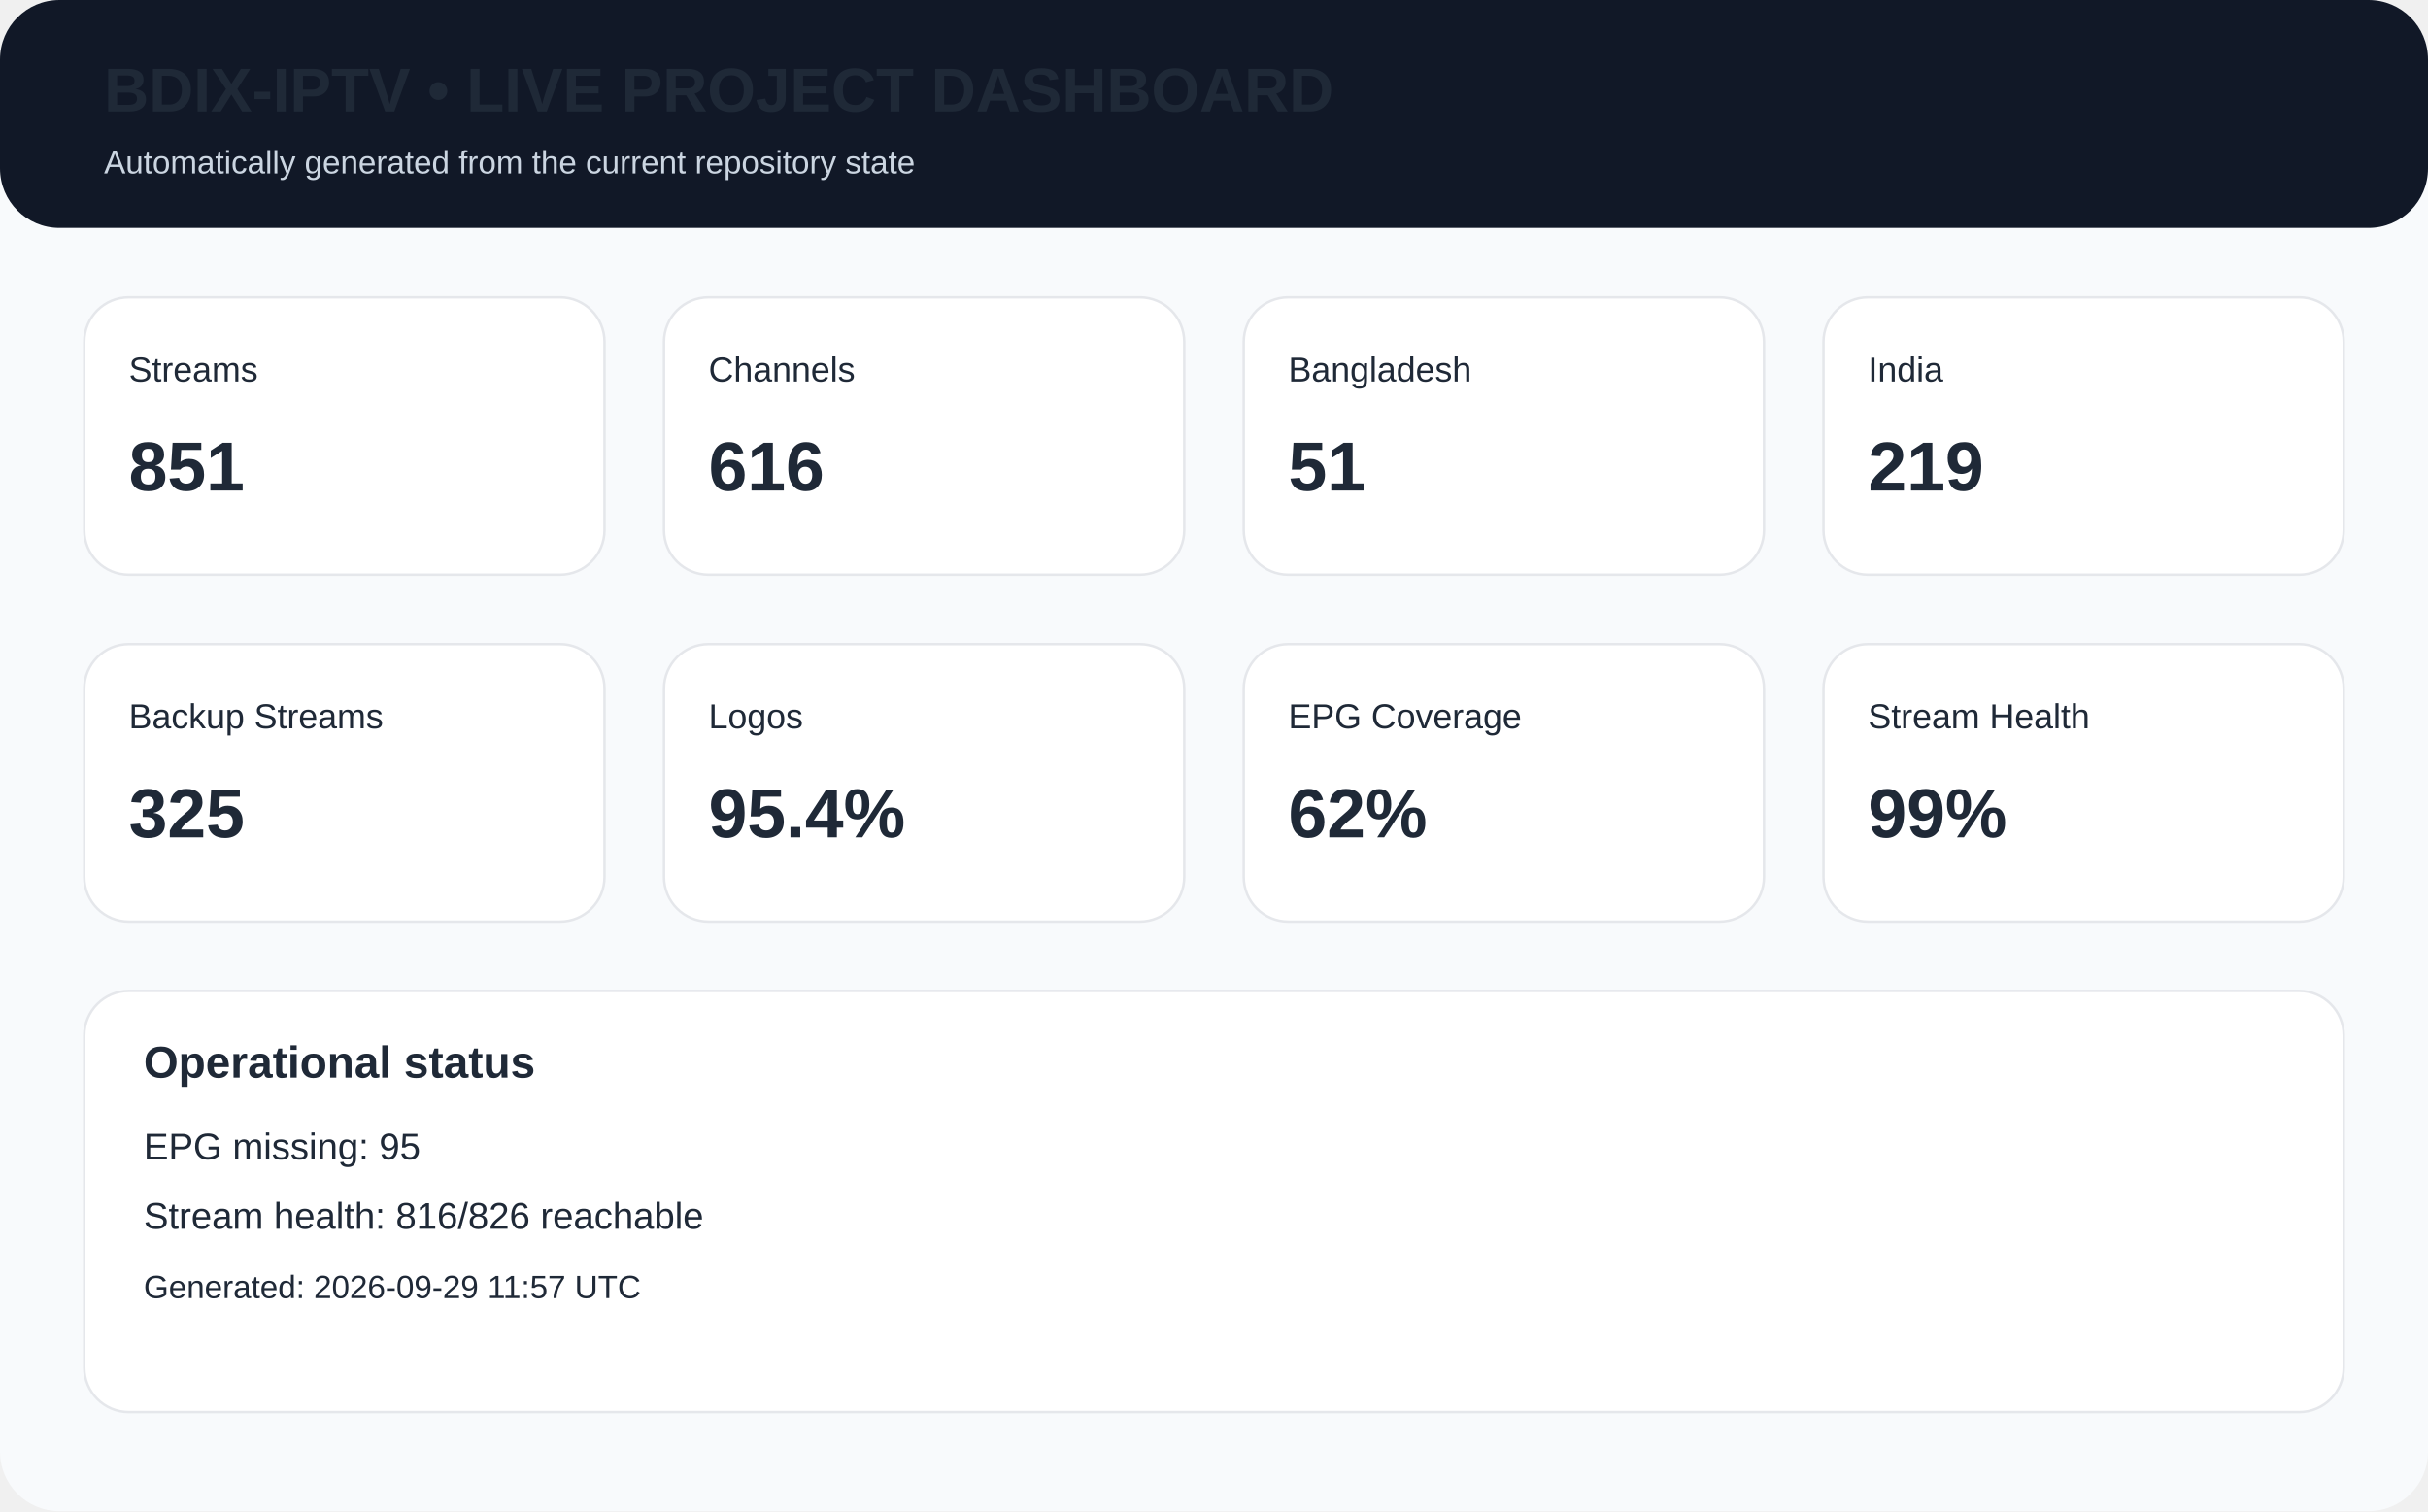
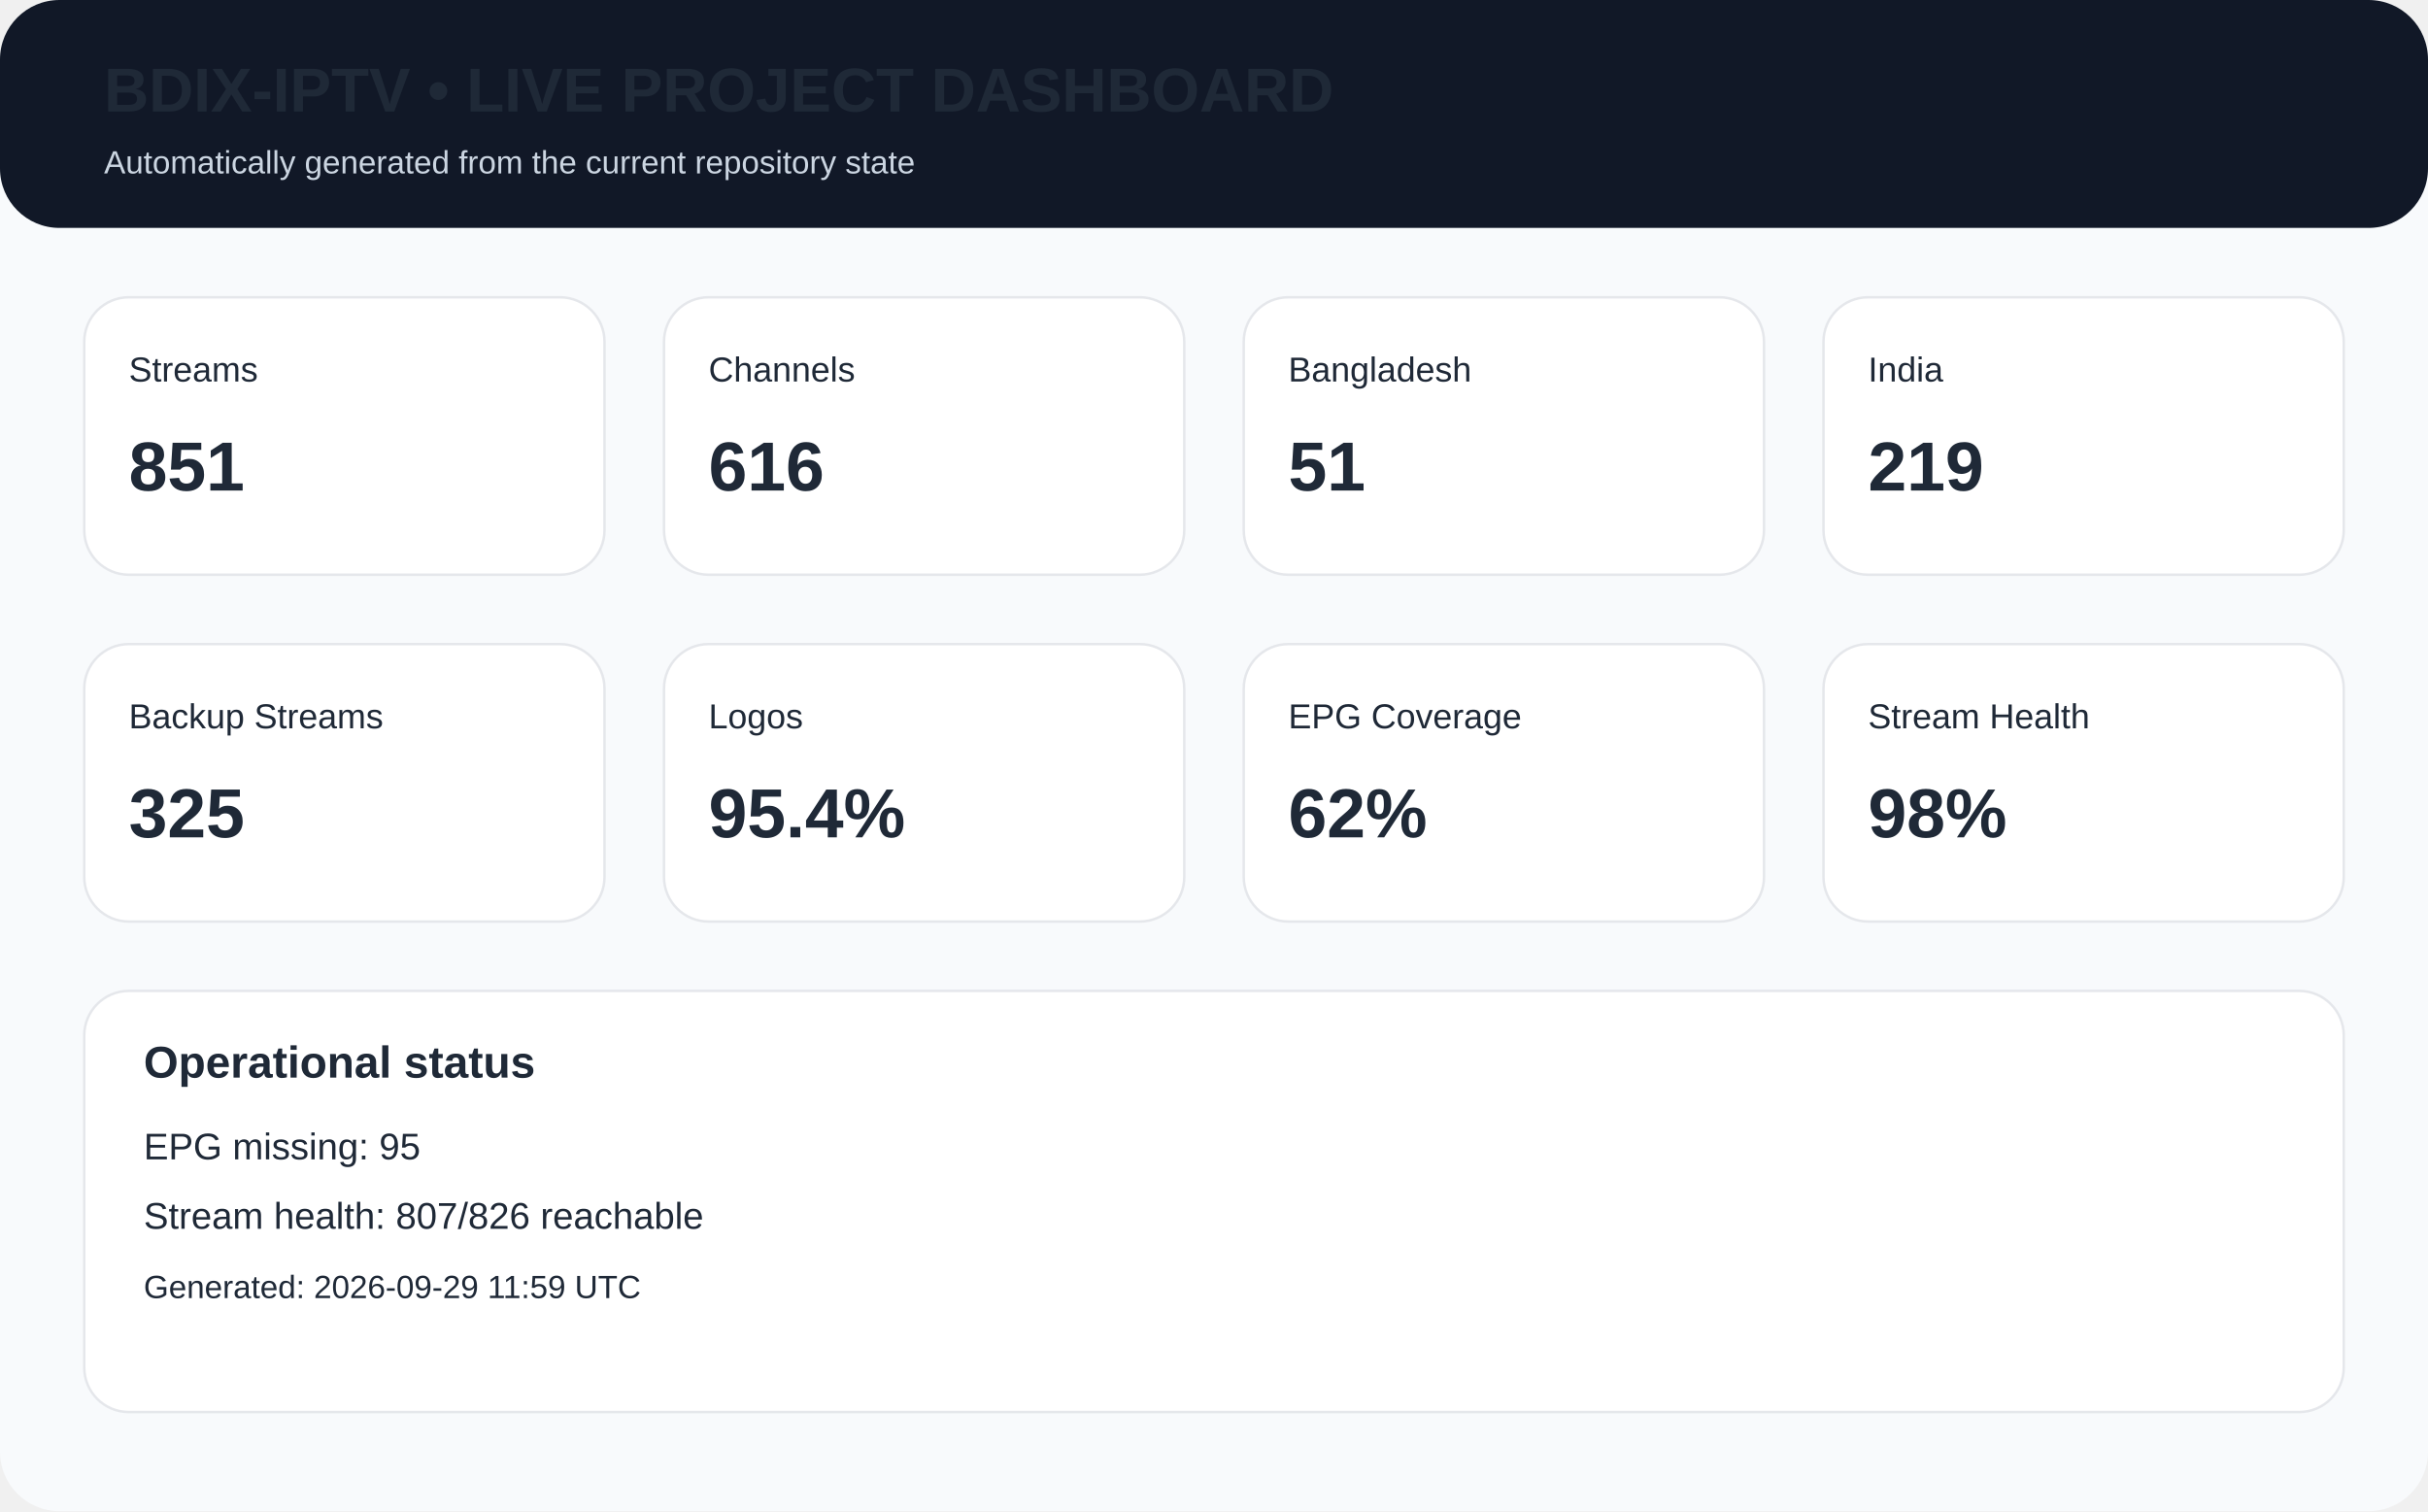
<svg xmlns="http://www.w3.org/2000/svg" width="980" height="610" viewBox="0 0 980 610">
  <rect width="980" height="610" rx="24" fill="#f8fafc" />
  <rect x="0" y="0" width="980" height="92" rx="24" fill="#111827" />
  <text x="42" y="45" font-family="Arial,Helvetica,sans-serif" font-size="25px" font-weight="700" fill="#1f2937">BDIX-IPTV • LIVE PROJECT DASHBOARD</text>
  <text x="42" y="70" font-family="Arial,Helvetica,sans-serif" font-size="13px" fill="#cbd5e1">Automatically generated from the current repository state</text>
  <rect x="34" y="120" width="210" height="112" rx="18" fill="white" stroke="#e5e7eb" />
  <text x="52" y="154" font-family="Arial,Helvetica,sans-serif" font-size="14px" font-weight="400" fill="#1f2937">Streams</text>
  <text x="52" y="198" font-family="Arial,Helvetica,sans-serif" font-size="28px" font-weight="700" fill="#1f2937">851</text>
  <rect x="268" y="120" width="210" height="112" rx="18" fill="white" stroke="#e5e7eb" />
  <text x="286" y="154" font-family="Arial,Helvetica,sans-serif" font-size="14px" font-weight="400" fill="#1f2937">Channels</text>
  <text x="286" y="198" font-family="Arial,Helvetica,sans-serif" font-size="28px" font-weight="700" fill="#1f2937">616</text>
  <rect x="502" y="120" width="210" height="112" rx="18" fill="white" stroke="#e5e7eb" />
  <text x="520" y="154" font-family="Arial,Helvetica,sans-serif" font-size="14px" font-weight="400" fill="#1f2937">Bangladesh</text>
  <text x="520" y="198" font-family="Arial,Helvetica,sans-serif" font-size="28px" font-weight="700" fill="#1f2937">51</text>
  <rect x="736" y="120" width="210" height="112" rx="18" fill="white" stroke="#e5e7eb" />
  <text x="754" y="154" font-family="Arial,Helvetica,sans-serif" font-size="14px" font-weight="400" fill="#1f2937">India</text>
  <text x="754" y="198" font-family="Arial,Helvetica,sans-serif" font-size="28px" font-weight="700" fill="#1f2937">219</text>
  <rect x="34" y="260" width="210" height="112" rx="18" fill="white" stroke="#e5e7eb" />
  <text x="52" y="294" font-family="Arial,Helvetica,sans-serif" font-size="14px" font-weight="400" fill="#1f2937">Backup Streams</text>
  <text x="52" y="338" font-family="Arial,Helvetica,sans-serif" font-size="28px" font-weight="700" fill="#1f2937">325</text>
  <rect x="268" y="260" width="210" height="112" rx="18" fill="white" stroke="#e5e7eb" />
  <text x="286" y="294" font-family="Arial,Helvetica,sans-serif" font-size="14px" font-weight="400" fill="#1f2937">Logos</text>
  <text x="286" y="338" font-family="Arial,Helvetica,sans-serif" font-size="28px" font-weight="700" fill="#1f2937">95.4%</text>
  <rect x="502" y="260" width="210" height="112" rx="18" fill="white" stroke="#e5e7eb" />
  <text x="520" y="294" font-family="Arial,Helvetica,sans-serif" font-size="14px" font-weight="400" fill="#1f2937">EPG Coverage</text>
  <text x="520" y="338" font-family="Arial,Helvetica,sans-serif" font-size="28px" font-weight="700" fill="#1f2937">62%</text>
  <rect x="736" y="260" width="210" height="112" rx="18" fill="white" stroke="#e5e7eb" />
  <text x="754" y="294" font-family="Arial,Helvetica,sans-serif" font-size="14px" font-weight="400" fill="#1f2937">Stream Health</text>
-   <text x="754" y="338" font-family="Arial,Helvetica,sans-serif" font-size="28px" font-weight="700" fill="#1f2937">99%</text>
+   <text x="754" y="338" font-family="Arial,Helvetica,sans-serif" font-size="28px" font-weight="700" fill="#1f2937">98%</text>
  <rect x="34" y="400" width="912" height="170" rx="18" fill="white" stroke="#e5e7eb" />
  <text x="58" y="435" font-family="Arial,Helvetica,sans-serif" font-size="18px" font-weight="700" fill="#1f2937">Operational status</text>
  <text x="58" y="468" font-family="Arial,Helvetica,sans-serif" font-size="15px" font-weight="400" fill="#1f2937">EPG missing: 95</text>
-   <text x="58" y="496" font-family="Arial,Helvetica,sans-serif" font-size="15px" font-weight="400" fill="#1f2937">Stream health: 816/826 reachable</text>
-   <text x="58" y="524" font-family="Arial,Helvetica,sans-serif" font-size="13px" font-weight="400" fill="#1f2937">Generated: 2026-09-29 11:57 UTC</text>
+   <text x="58" y="496" font-family="Arial,Helvetica,sans-serif" font-size="15px" font-weight="400" fill="#1f2937">Stream health: 807/826 reachable</text>
+   <text x="58" y="524" font-family="Arial,Helvetica,sans-serif" font-size="13px" font-weight="400" fill="#1f2937">Generated: 2026-09-29 11:59 UTC</text>
</svg>
